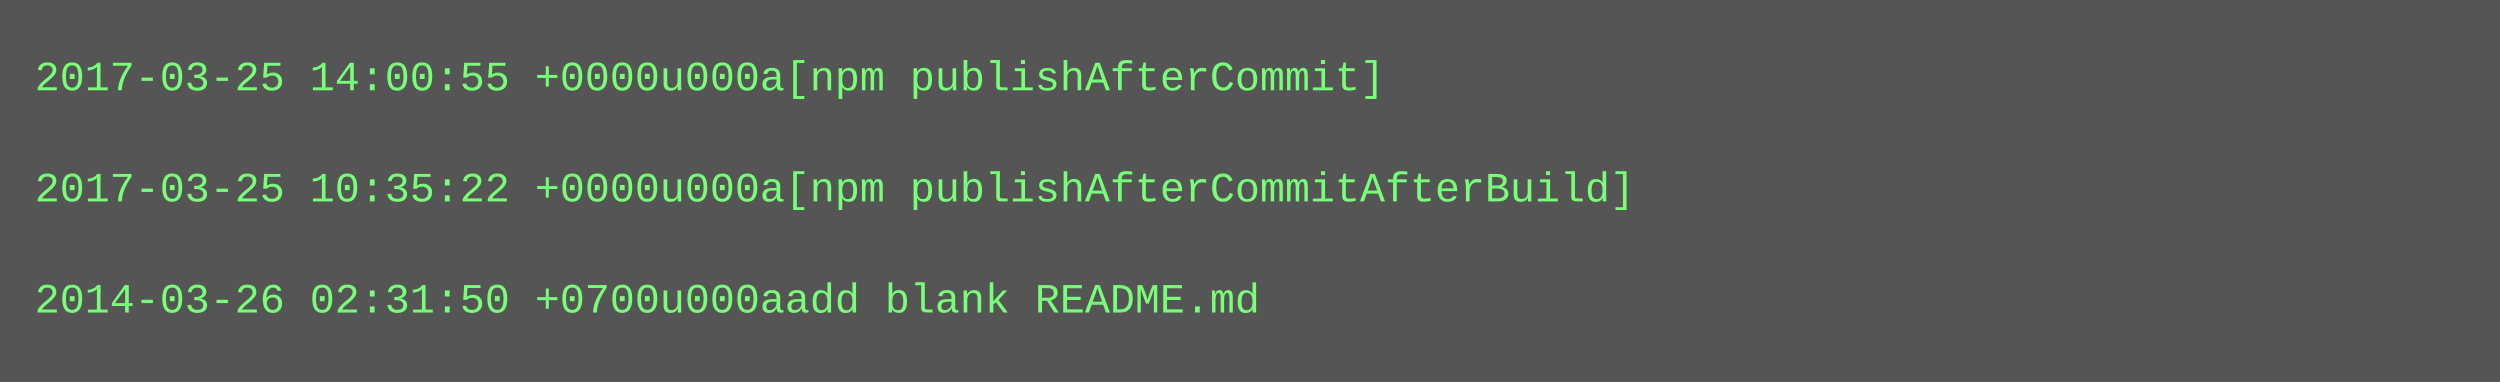
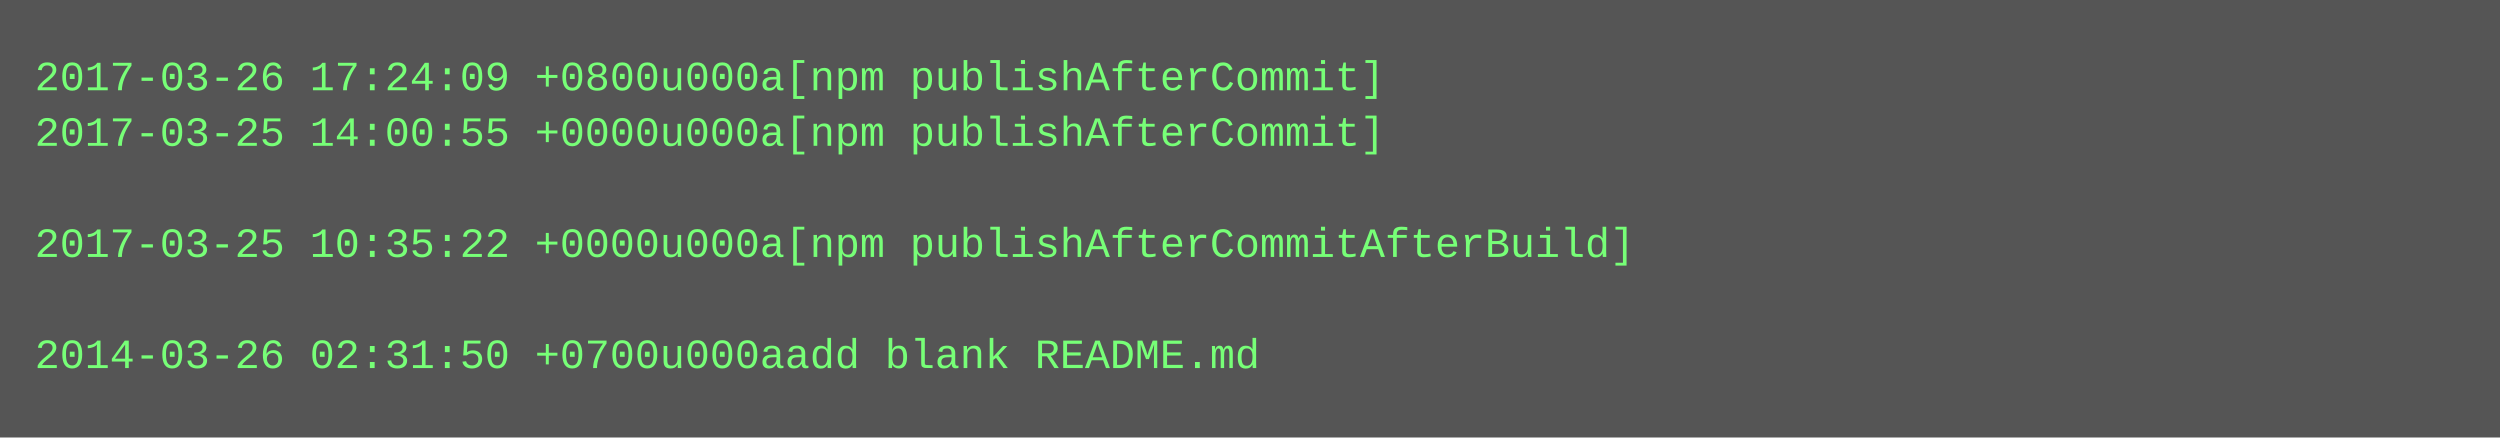
- <svg xmlns="http://www.w3.org/2000/svg" height="110" width="720">
-   <rect height="110" fill="#555" width="720" />
+ <svg xmlns="http://www.w3.org/2000/svg" height="126" width="720">
+   <rect height="126" fill="#555" width="720" />
  <text fill="#7f7" font-family="Courier New" font-size="12" xml:space="preserve">
-     <tspan x="10" y="26">2017-03-25 14:00:55 +0000u000a[npm publishAfterCommit]</tspan>
-     <tspan x="10" y="42" />
-     <tspan x="10" y="58">2017-03-25 10:35:22 +0000u000a[npm publishAfterCommitAfterBuild]</tspan>
-     <tspan x="10" y="74" />
-     <tspan x="10" y="90">2014-03-26 02:31:50 +0700u000aadd blank README.md</tspan>
+     <tspan x="10" y="26">2017-03-26 17:24:09 +0800u000a[npm publishAfterCommit]</tspan>
+     <tspan x="10" y="42">2017-03-25 14:00:55 +0000u000a[npm publishAfterCommit]</tspan>
+     <tspan x="10" y="58" />
+     <tspan x="10" y="74">2017-03-25 10:35:22 +0000u000a[npm publishAfterCommitAfterBuild]</tspan>
+     <tspan x="10" y="90" />
+     <tspan x="10" y="106">2014-03-26 02:31:50 +0700u000aadd blank README.md</tspan>
  </text>
</svg>
